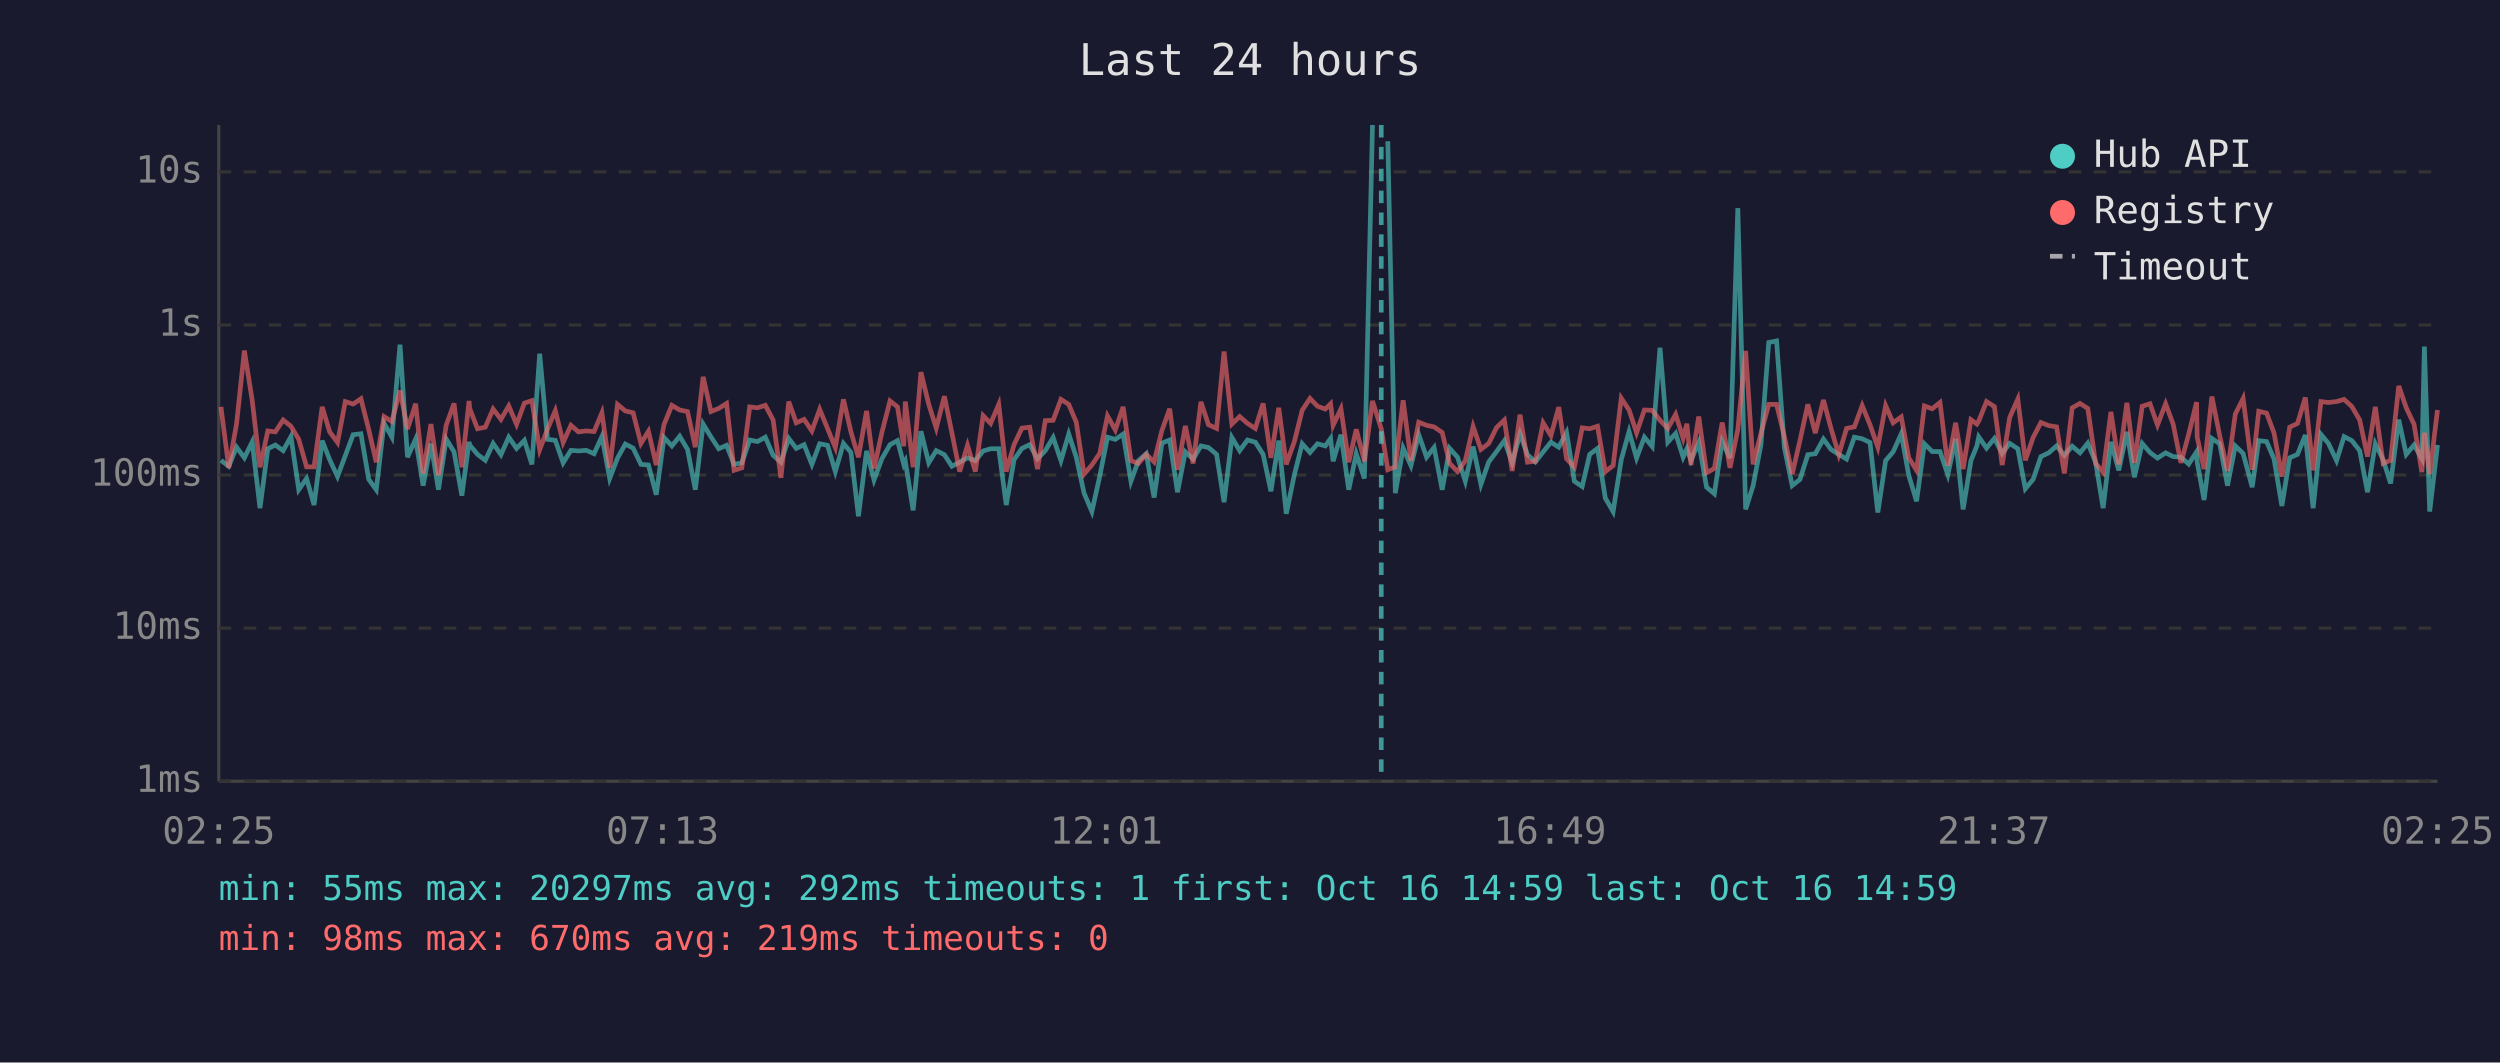
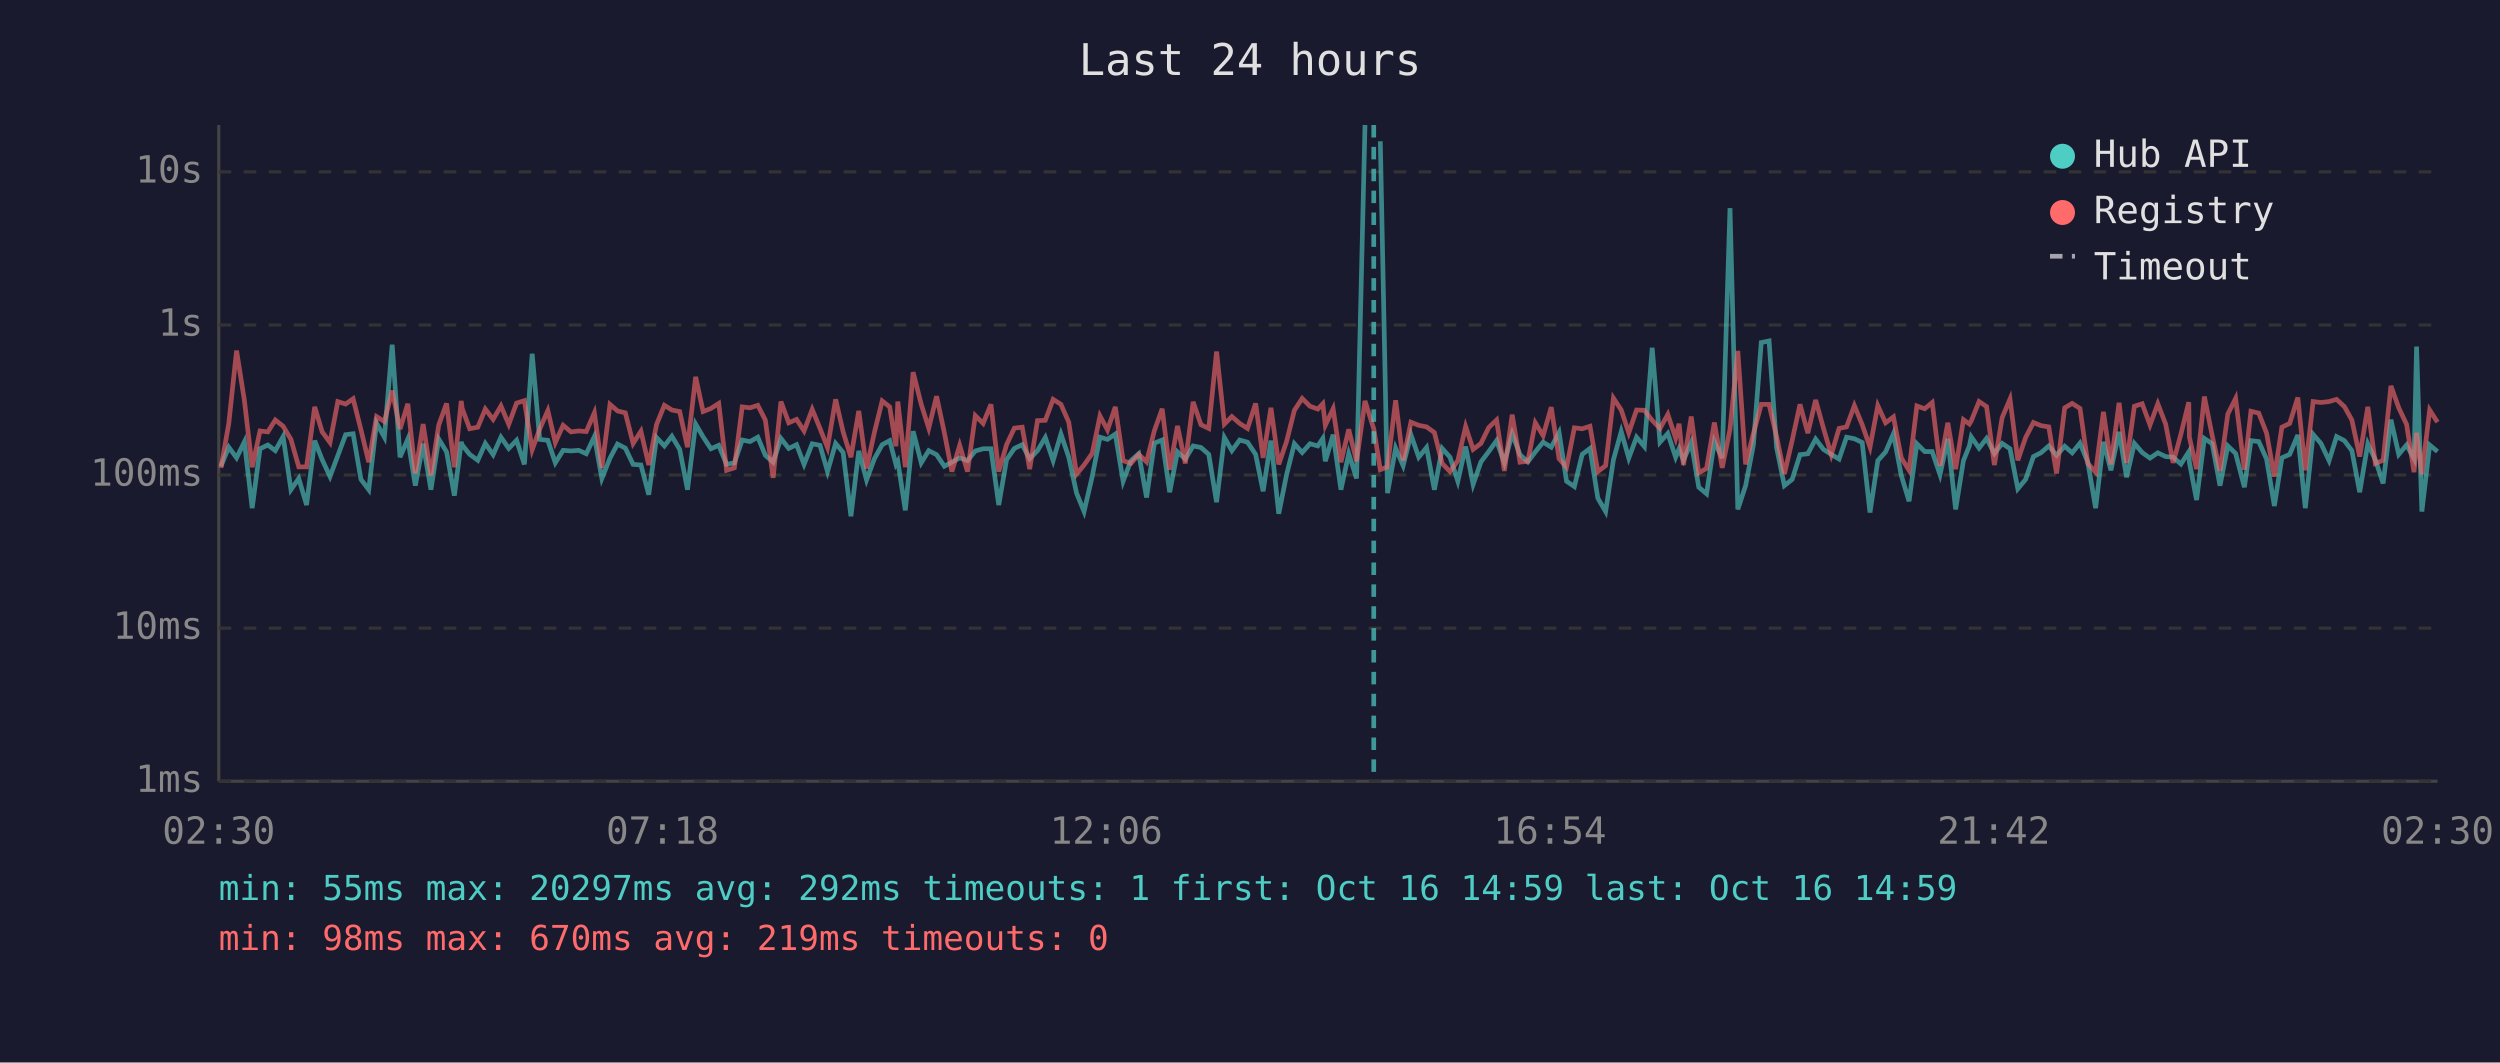
<svg xmlns="http://www.w3.org/2000/svg" viewBox="0 0 800 340" font-family="monospace" font-size="12">
  <rect width="800" height="340" fill="#1a1a2e" />
  <text x="400" y="24" fill="#e0e0e0" font-size="14" text-anchor="middle">Last 24 hours</text>
  <line x1="70" y1="40" x2="70" y2="250" stroke="#444" stroke-width="1" />
  <line x1="70" y1="250" x2="780" y2="250" stroke="#444" stroke-width="1" />
  <line x1="70" y1="250" x2="780" y2="250" stroke="#333" stroke-width="1" stroke-dasharray="4" />
  <text x="65" y="250" fill="#888" text-anchor="end" dominant-baseline="middle">1ms</text>
  <line x1="70" y1="201" x2="780" y2="201" stroke="#333" stroke-width="1" stroke-dasharray="4" />
  <text x="65" y="201" fill="#888" text-anchor="end" dominant-baseline="middle">10ms</text>
  <line x1="70" y1="152" x2="780" y2="152" stroke="#333" stroke-width="1" stroke-dasharray="4" />
  <text x="65" y="152" fill="#888" text-anchor="end" dominant-baseline="middle">100ms</text>
  <line x1="70" y1="104" x2="780" y2="104" stroke="#333" stroke-width="1" stroke-dasharray="4" />
  <text x="65" y="104" fill="#888" text-anchor="end" dominant-baseline="middle">1s</text>
  <line x1="70" y1="55" x2="780" y2="55" stroke="#333" stroke-width="1" stroke-dasharray="4" />
  <text x="65" y="55" fill="#888" text-anchor="end" dominant-baseline="middle">10s</text>
-   <text x="70" y="270" fill="#888" text-anchor="middle">02:25</text>
-   <text x="212" y="270" fill="#888" text-anchor="middle">07:13</text>
-   <text x="354" y="270" fill="#888" text-anchor="middle">12:01</text>
-   <text x="496" y="270" fill="#888" text-anchor="middle">16:49</text>
-   <text x="638" y="270" fill="#888" text-anchor="middle">21:37</text>
-   <text x="780" y="270" fill="#888" text-anchor="middle">02:25</text>
-   <polyline points="70.7,147.3 73.2,149.2 75.7,143.1 78.2,146.5 80.7,141.4 83.2,162.6 85.7,143.6 88.1,142.4 90.6,144.2 93.1,139.7 95.6,156.7 98.1,153.1 100.5,161.6 103.1,141.0 105.5,147.1 108.0,152.5 110.5,145.8 113.0,139.1 115.5,138.8 118.0,153.4 120.4,156.7 122.9,135.4 125.4,139.9 128.0,110.3 130.4,146.3 133.0,140.5 135.4,155.4 137.9,142.0 140.3,156.7 142.8,140.5 145.3,144.6 147.8,158.6 150.1,141.4 150.3,142.4 152.8,145.4 155.3,147.3 157.8,141.9 160.3,145.5 162.8,139.9 165.3,143.5 167.8,140.9 170.2,148.6 172.7,113.2 175.2,140.6 177.7,140.9 180.2,148.1 182.7,144.1 185.1,144.3 187.6,144.1 190.1,145.2 192.6,139.7 195.1,153.1 197.6,146.6 200.1,142.1 202.6,143.4 205.1,148.6 207.5,148.8 210.0,158.3 212.5,140.0 215.0,142.7 217.5,139.6 220.0,143.8 222.5,156.7 225.0,135.7 227.5,139.8 230.0,143.6 232.5,142.5 234.9,148.6 237.4,148.1 239.9,140.8 242.4,141.3 244.9,139.9 247.4,145.7 249.9,147.9 252.4,140.3 254.8,143.5 257.3,142.3 259.8,148.6 262.3,142.0 264.8,142.5 267.3,150.9 269.9,141.9 272.3,144.8 274.7,165.2 277.3,144.3 279.7,153.6 282.2,146.8 284.8,142.3 287.2,141.0 289.2,148.6 289.7,147.6 292.2,163.3 294.7,138.0 297.2,148.1 299.6,144.2 302.2,145.5 304.6,149.2 307.1,147.9 309.6,146.5 312.1,147.4 314.6,144.3 317.0,143.6 319.6,143.6 322.0,161.6 324.5,147.1 327.0,143.5 329.5,142.3 332.0,146.8 334.5,144.2 337.0,140.0 339.5,147.4 342.0,138.9 344.4,146.3 346.9,157.8 349.4,163.7 351.9,152.5 354.4,139.9 356.9,140.6 359.4,138.9 361.9,154.0 364.3,147.4 366.8,145.2 369.3,159.2 371.8,141.8 374.3,140.8 376.8,157.5 379.3,144.6 381.8,146.9 384.3,142.7 386.7,143.2 389.3,145.4 391.7,160.7 394.2,140.0 396.7,144.2 399.2,140.8 401.7,141.5 404.2,145.4 406.7,157.2 409.2,141.0 411.6,164.4 414.2,151.9 416.7,142.0 419.2,144.8 421.6,142.0 424.1,142.7 425.8,140.3 426.6,147.6 429.1,139.1 431.6,156.7 434.0,145.2 436.6,153.1 439.2,40.0" fill="none" stroke="#4ecdc4" stroke-width="1.5" opacity="0.6" />
-   <polyline points="444.1,45.2 446.5,157.8 449.0,143.4 451.5,149.0 454.0,139.1 456.5,146.3 458.9,143.2 461.5,156.7 463.9,143.5 466.4,146.3 468.9,154.0 471.4,142.9 473.9,155.0 476.4,147.8 478.9,144.5 481.4,141.0 483.9,148.1 486.4,138.8 488.8,145.5 491.3,147.8 493.8,144.6 496.3,141.5 498.8,143.1 501.3,138.4 503.8,154.0 506.3,155.7 508.7,145.4 511.2,143.5 513.7,159.4 516.2,163.7 518.8,147.1 521.3,138.1 523.7,146.6 526.2,139.9 528.7,142.9 531.2,111.3 533.7,141.5 536.2,138.7 538.6,146.3 539.8,143.6 541.1,147.3 543.6,141.6 546.1,155.9 548.6,158.0 551.1,141.3 553.6,146.6 556.1,66.6 558.6,163.0 561.0,155.4 563.5,142.3 566.0,109.6 568.5,109.1 571.0,143.2 573.5,155.4 576.0,153.4 578.5,145.5 580.9,145.2 583.5,140.5 585.9,143.8 588.4,145.4 590.9,146.9 593.4,139.9 595.9,140.4 598.4,141.6 600.9,164.0 603.4,147.4 605.8,144.6 608.4,138.8 610.8,152.1 613.3,160.4 615.8,142.0 618.3,144.5 620.8,144.5 623.3,151.9 625.8,140.4 628.2,163.0 630.7,147.4 632.6,142.7 633.2,139.8 635.7,143.4 638.2,140.3 640.7,145.1 643.1,141.9 645.7,143.6 648.1,156.4 650.6,153.4 653.1,146.1 655.6,144.9 658.1,142.7 660.6,145.7 663.1,142.8 665.6,144.9 668.1,141.8 670.6,147.9 673.0,162.6 675.5,141.4 678.0,150.5 680.6,138.2 683.0,152.7 685.5,141.9 688.0,144.8 690.4,146.6 693.0,144.9 695.4,146.1 697.9,146.3 700.4,148.5 702.9,144.6 703.1,147.9 705.3,160.0 707.8,140.3 710.3,142.0 712.8,155.4 715.3,142.7 717.8,145.1 720.7,155.9 722.8,141.0 725.3,141.3 727.7,146.9 730.2,161.9 732.7,146.5 735.2,145.4 737.7,139.2 740.2,162.6 742.7,139.0 745.1,141.9 747.7,147.4 750.1,139.7 752.6,141.0 755.1,144.2 757.6,157.5 760.1,142.0 762.6,147.1 765.0,154.7 767.6,134.3 770.0,145.4 772.5,142.4 775.0,146.8 775.8,110.9 777.5,163.7 780.0,142.4" fill="none" stroke="#4ecdc4" stroke-width="1.5" opacity="0.6" />
-   <polyline points="70.7,130.2 73.2,149.7 75.7,135.6 78.2,112.2 80.7,128.1 83.2,149.5 85.7,137.9 88.1,138.2 90.6,134.4 93.1,136.4 95.6,140.6 98.1,149.4 100.5,149.4 103.1,130.2 105.5,138.2 108.0,141.6 110.5,128.5 113.0,129.3 115.5,127.6 118.0,137.5 120.4,147.9 122.9,133.3 125.4,134.9 128.0,125.0 130.4,137.3 133.0,129.2 135.4,151.5 137.9,135.7 140.3,152.1 142.8,136.0 145.3,129.1 147.8,149.5 150.1,128.3 150.3,130.7 152.8,137.2 155.3,136.7 157.8,130.9 160.3,134.2 162.8,129.9 165.3,135.8 167.8,129.0 170.2,128.2 172.7,143.9 175.2,137.3 177.7,131.4 180.2,141.6 182.7,136.1 185.1,138.2 187.6,137.9 190.1,138.1 192.6,132.1 195.1,149.7 197.6,129.4 200.1,131.5 202.6,132.1 205.1,141.9 207.5,138.0 210.0,148.8 212.5,135.8 215.0,129.7 217.5,131.2 220.0,131.7 222.5,143.1 225.0,120.6 227.5,131.7 230.0,130.7 232.5,129.1 234.9,150.5 237.4,149.7 239.9,130.2 242.4,130.5 244.9,129.7 247.4,134.4 249.9,152.9 252.4,128.5 254.8,135.3 257.3,134.2 259.8,137.9 262.3,131.0 264.8,137.1 267.3,143.2 269.9,127.8 272.3,138.2 274.7,146.3 277.3,131.5 279.7,149.9 282.2,138.4 284.8,128.3 287.2,130.2 289.2,142.8 289.7,128.5 292.2,149.5 294.7,119.1 297.2,129.4 299.6,137.0 302.2,126.8 304.6,138.5 307.1,150.9 309.6,142.5 312.1,150.9 314.6,133.0 317.0,135.5 319.6,129.4 322.0,150.9 324.5,142.3 327.0,137.0 329.5,136.7 332.0,150.1 334.5,134.6 337.0,134.5 339.5,127.8 342.0,129.4 344.4,135.1 346.9,151.7 349.4,148.8 351.9,145.1 354.4,133.1 356.9,137.6 359.4,130.2 361.9,147.4 364.3,148.3 366.8,145.4 369.3,147.8 371.8,137.8 374.3,130.8 376.8,150.3 379.3,136.3 381.8,148.3 384.3,128.6 386.7,135.9 389.3,137.1 391.7,112.5 394.2,135.7 396.7,133.3 399.2,135.5 401.7,137.1 404.2,129.1 406.7,146.5 409.2,130.5 411.6,148.6 414.2,141.3 416.7,131.3 419.2,127.5 421.6,130.0 424.1,130.9 425.8,129.2 426.6,136.1 429.1,130.8 431.6,147.9 434.0,137.4 436.6,147.6 439.2,128.3 442.0,137.2 444.1,150.3 446.5,149.4 449.0,128.1 451.5,147.4 454.0,135.1 456.5,136.1 458.9,136.6 461.5,138.4 463.9,148.3 466.4,150.9 468.9,147.4 471.4,136.5 473.9,143.8 476.4,141.9 478.9,136.8 481.4,134.4 483.9,150.7 486.4,132.7 488.8,147.9 491.3,147.6 493.8,135.3 496.3,139.4 498.8,130.3 501.3,146.8 503.8,149.5 506.3,136.9 508.7,137.2 511.2,136.4 513.7,150.9 516.2,149.0 518.8,127.4 521.3,131.2 523.7,138.5 526.2,131.2 528.7,131.3 531.2,134.5 533.7,137.1 536.2,132.6 538.6,140.2 539.8,135.6 541.1,148.8 543.6,133.3 546.1,151.3 548.6,149.9 551.1,135.2 553.6,149.7 556.1,137.4 558.6,112.3 561.0,148.6 563.5,138.7 566.0,129.4 568.5,129.4 571.0,139.7 573.5,151.7 576.0,140.9 578.5,129.4 580.9,138.6 583.5,128.0 585.9,137.0 588.4,145.5 590.9,137.1 593.4,136.6 595.9,129.8 598.4,135.9 600.9,143.1 603.4,129.8 605.8,135.3 608.4,133.4 610.8,146.5 613.3,150.5 615.8,129.9 618.3,130.8 620.8,128.8 623.3,149.0 625.8,135.3 628.2,150.1 630.7,134.3 632.6,135.7 633.2,134.7 635.7,128.5 638.2,130.1 640.7,148.8 643.1,133.6 645.7,127.7 648.1,147.3 650.6,140.0 653.1,135.2 655.6,136.2 658.1,136.6 660.6,151.5 663.1,130.5 665.6,129.1 668.1,130.7 670.6,148.3 673.0,151.1 675.5,131.8 678.0,148.6 680.6,128.9 683.0,148.1 685.5,130.0 688.0,129.2 690.4,136.0 693.0,129.2 695.4,135.7 697.9,148.1 700.4,138.9 702.9,128.7 703.1,139.9 705.3,150.1 707.8,126.9 710.3,139.4 712.8,150.7 715.3,132.5 717.8,127.5 720.7,150.3 722.8,131.6 725.3,132.2 727.7,138.6 730.2,152.5 732.7,136.7 735.2,135.5 737.7,127.2 740.2,150.5 742.7,128.5 745.1,128.8 747.7,128.5 750.1,127.8 752.6,130.1 755.1,134.4 757.6,146.1 760.1,130.2 762.6,148.3 765.0,147.3 767.6,123.5 770.0,130.5 772.5,135.8 775.0,151.1 775.8,138.5 777.5,151.7 780.0,131.2" fill="none" stroke="#ff6b6b" stroke-width="1.5" opacity="0.6" />
-   <line x1="442.0" y1="40" x2="442.0" y2="250" stroke="#4ecdc4" stroke-width="1.5" stroke-dasharray="4,3" opacity="0.7" />
+   <text x="70" y="270" fill="#888" text-anchor="middle">02:30</text>
+   <text x="212" y="270" fill="#888" text-anchor="middle">07:18</text>
+   <text x="354" y="270" fill="#888" text-anchor="middle">12:06</text>
+   <text x="496" y="270" fill="#888" text-anchor="middle">16:54</text>
+   <text x="638" y="270" fill="#888" text-anchor="middle">21:42</text>
+   <text x="780" y="270" fill="#888" text-anchor="middle">02:30</text>
+   <polyline points="70.7,149.2 73.2,143.1 75.7,146.5 78.2,141.4 80.7,162.6 83.2,143.6 85.7,142.4 88.1,144.2 90.6,139.7 93.1,156.7 95.6,153.1 98.1,161.6 100.7,141.0 103.1,147.1 105.6,152.5 108.1,145.8 110.6,139.1 113.0,138.8 115.5,153.4 118.0,156.7 120.5,135.4 123.0,139.9 125.5,110.3 128.0,146.3 130.5,140.5 132.9,155.4 135.4,142.0 137.9,156.7 140.4,140.5 142.9,144.6 145.4,158.6 147.6,141.4 147.9,142.4 150.3,145.4 152.9,147.3 155.3,141.9 157.8,145.5 160.3,139.9 162.8,143.5 165.3,140.9 167.8,148.6 170.3,113.2 172.7,140.6 175.3,140.9 177.7,148.1 180.2,144.1 182.7,144.3 185.2,144.1 187.6,145.2 190.2,139.7 192.6,153.1 195.2,146.6 197.6,142.1 200.1,143.4 202.6,148.6 205.1,148.8 207.6,158.3 210.1,140.0 212.6,142.7 215.0,139.6 217.5,143.8 220.0,156.7 222.6,135.7 225.0,139.8 227.5,143.6 230.0,142.5 232.5,148.6 235.0,148.1 237.5,140.8 240.0,141.3 242.5,139.9 244.9,145.7 247.4,147.9 249.9,140.3 252.4,143.5 254.9,142.3 257.3,148.6 259.9,142.0 262.4,142.5 264.8,150.9 267.4,141.9 269.8,144.8 272.3,165.2 274.8,144.3 277.3,153.6 279.8,146.8 282.3,142.3 284.7,141.0 286.7,148.6 287.3,147.6 289.7,163.3 292.2,138.0 294.8,148.1 297.2,144.2 299.7,145.5 302.2,149.2 304.6,147.9 307.1,146.5 309.6,147.4 312.1,144.3 314.6,143.6 317.1,143.6 319.6,161.6 322.1,147.1 324.6,143.5 327.1,142.3 329.5,146.8 332.0,144.2 334.5,140.0 337.0,147.4 339.5,138.9 342.0,146.3 344.5,157.8 346.9,163.7 349.5,152.5 352.0,139.9 354.4,140.6 356.9,138.9 359.4,154.0 361.9,147.4 364.4,145.2 366.9,159.2 369.4,141.8 371.9,140.8 374.3,157.5 376.8,144.6 379.3,146.9 381.8,142.7 384.3,143.2 386.8,145.4 389.3,160.7 391.8,140.0 394.2,144.2 396.7,140.8 399.2,141.5 401.8,145.4 404.2,157.2 406.7,141.0 409.2,164.4 411.7,151.9 414.2,142.0 416.7,144.8 419.2,142.0 421.7,142.7 423.3,140.3 424.1,147.6 426.6,139.1 429.1,156.7 431.6,145.2 434.1,153.1 436.8,40.0" fill="none" stroke="#4ecdc4" stroke-width="1.5" opacity="0.6" />
+   <polyline points="441.7,45.2 444.0,157.8 446.6,143.4 449.0,149.0 451.5,139.1 454.0,146.3 456.5,143.2 459.0,156.7 461.5,143.5 464.0,146.3 466.5,154.0 469.0,142.9 471.4,155.0 473.9,147.8 476.4,144.5 478.9,141.0 481.4,148.1 483.9,138.8 486.4,145.5 488.9,147.8 491.3,144.6 493.8,141.5 496.4,143.1 498.9,138.4 501.3,154.0 503.8,155.7 506.3,145.4 508.8,143.5 511.3,159.4 513.8,163.7 516.3,147.1 518.8,138.1 521.2,146.6 523.7,139.9 526.2,142.9 528.7,111.3 531.2,141.5 533.7,138.7 536.2,146.3 537.3,143.6 538.7,147.3 541.2,141.6 543.6,155.9 546.1,158.0 548.6,141.3 551.1,146.6 553.6,66.6 556.1,163.0 558.6,155.4 561.1,142.3 563.6,109.6 566.1,109.1 568.5,143.2 571.0,155.4 573.5,153.4 576.0,145.5 578.5,145.2 581.0,140.5 583.5,143.8 586.0,145.4 588.5,146.9 590.9,139.9 593.4,140.4 595.9,141.6 598.4,164.0 600.9,147.4 603.4,144.6 605.9,138.8 608.4,152.1 610.9,160.4 613.4,142.0 615.9,144.5 618.3,144.5 620.8,151.9 623.3,140.4 625.8,163.0 628.3,147.4 630.2,142.7 630.8,139.8 633.3,143.4 635.7,140.3 638.2,145.1 640.7,141.9 643.2,143.6 645.7,156.4 648.2,153.4 650.7,146.1 653.1,144.9 655.6,142.7 658.1,145.7 660.7,142.8 663.1,144.9 665.6,141.8 668.1,147.9 670.6,162.6 673.1,141.4 675.5,150.5 678.1,138.2 680.5,152.7 683.0,141.9 685.5,144.8 688.0,146.6 690.5,144.9 693.0,146.1 695.4,146.3 697.9,148.5 700.4,144.6 700.6,147.9 702.9,160.0 705.4,140.3 707.9,142.0 710.4,155.4 712.9,142.7 715.4,145.1 718.2,155.9 720.3,141.0 722.8,141.3 725.3,146.9 727.8,161.9 730.2,146.5 732.7,145.4 735.3,139.2 737.7,162.6 740.2,139.0 742.7,141.9 745.3,147.4 747.7,139.7 750.2,141.0 752.6,144.2 755.1,157.5 757.7,142.0 760.1,147.1 762.6,154.7 765.1,134.3 767.6,145.4 770.1,142.4 772.5,146.8 773.3,110.9 775.0,163.7 777.5,142.4 780.0,144.5" fill="none" stroke="#4ecdc4" stroke-width="1.5" opacity="0.6" />
+   <polyline points="70.7,149.7 73.2,135.6 75.7,112.2 78.2,128.1 80.7,149.5 83.2,137.9 85.7,138.2 88.1,134.4 90.6,136.4 93.1,140.6 95.6,149.4 98.1,149.4 100.7,130.2 103.1,138.2 105.6,141.6 108.1,128.5 110.6,129.3 113.0,127.6 115.5,137.5 118.0,147.9 120.5,133.3 123.0,134.9 125.5,125.0 128.0,137.3 130.5,129.2 132.9,151.5 135.4,135.7 137.9,152.1 140.4,136.0 142.9,129.1 145.4,149.5 147.6,128.3 147.9,130.7 150.3,137.2 152.9,136.7 155.3,130.9 157.8,134.2 160.3,129.9 162.8,135.8 165.3,129.0 167.8,128.2 170.3,143.9 172.7,137.3 175.3,131.4 177.7,141.6 180.2,136.1 182.7,138.2 185.2,137.9 187.6,138.1 190.2,132.1 192.6,149.7 195.2,129.4 197.6,131.5 200.1,132.1 202.6,141.9 205.1,138.0 207.6,148.8 210.1,135.8 212.6,129.7 215.0,131.2 217.5,131.7 220.0,143.1 222.6,120.6 225.0,131.7 227.5,130.7 230.0,129.1 232.5,150.5 235.0,149.7 237.5,130.2 240.0,130.5 242.5,129.7 244.9,134.4 247.4,152.9 249.9,128.5 252.4,135.3 254.9,134.2 257.3,137.9 259.9,131.0 262.4,137.1 264.8,143.2 267.4,127.8 269.8,138.2 272.3,146.3 274.8,131.5 277.3,149.9 279.8,138.4 282.3,128.3 284.7,130.2 286.7,142.8 287.3,128.5 289.7,149.5 292.2,119.1 294.8,129.4 297.2,137.0 299.7,126.8 302.2,138.5 304.6,150.9 307.1,142.5 309.6,150.9 312.1,133.0 314.6,135.5 317.1,129.4 319.6,150.9 322.1,142.3 324.6,137.0 327.1,136.7 329.5,150.1 332.0,134.6 334.5,134.5 337.0,127.8 339.5,129.4 342.0,135.1 344.5,151.7 346.9,148.8 349.5,145.1 352.0,133.1 354.4,137.6 356.9,130.2 359.4,147.4 361.9,148.3 364.4,145.4 366.9,147.8 369.4,137.8 371.9,130.8 374.3,150.3 376.8,136.3 379.3,148.3 381.8,128.6 384.3,135.9 386.8,137.1 389.3,112.5 391.8,135.7 394.2,133.3 396.7,135.5 399.2,137.1 401.8,129.1 404.2,146.5 406.7,130.5 409.2,148.6 411.7,141.3 414.2,131.3 416.7,127.5 419.2,130.0 421.7,130.9 423.3,129.2 424.1,136.1 426.6,130.8 429.1,147.9 431.6,137.4 434.1,147.6 436.8,128.3 439.6,137.2 441.7,150.3 444.0,149.4 446.6,128.1 449.0,147.4 451.5,135.1 454.0,136.1 456.5,136.6 459.0,138.4 461.5,148.3 464.0,150.9 466.5,147.4 469.0,136.5 471.4,143.8 473.9,141.9 476.4,136.8 478.9,134.4 481.4,150.7 483.9,132.7 486.4,147.9 488.9,147.6 491.3,135.3 493.8,139.4 496.4,130.3 498.9,146.8 501.3,149.5 503.8,136.9 506.3,137.2 508.8,136.4 511.3,150.9 513.8,149.0 516.3,127.4 518.8,131.2 521.2,138.5 523.7,131.2 526.2,131.3 528.7,134.5 531.2,137.1 533.7,132.6 536.2,140.2 537.3,135.6 538.7,148.8 541.2,133.3 543.6,151.3 546.1,149.9 548.6,135.2 551.1,149.7 553.6,137.4 556.1,112.3 558.6,148.6 561.1,138.7 563.6,129.4 566.1,129.4 568.5,139.7 571.0,151.7 573.5,140.9 576.0,129.4 578.5,138.6 581.0,128.0 583.5,137.0 586.0,145.5 588.5,137.1 590.9,136.6 593.4,129.8 595.9,135.9 598.4,143.1 600.9,129.8 603.4,135.3 605.9,133.4 608.4,146.5 610.9,150.5 613.4,129.9 615.9,130.8 618.3,128.8 620.8,149.0 623.3,135.3 625.8,150.1 628.3,134.3 630.2,135.7 630.8,134.7 633.3,128.5 635.7,130.1 638.2,148.8 640.7,133.6 643.2,127.7 645.7,147.3 648.2,140.0 650.7,135.2 653.1,136.2 655.6,136.6 658.1,151.5 660.7,130.5 663.1,129.1 665.6,130.7 668.1,148.3 670.6,151.1 673.1,131.8 675.5,148.6 678.1,128.9 680.5,148.1 683.0,130.0 685.5,129.2 688.0,136.0 690.5,129.2 693.0,135.7 695.4,148.1 697.9,138.9 700.4,128.7 700.6,139.9 702.9,150.1 705.4,126.9 707.9,139.4 710.4,150.7 712.9,132.5 715.4,127.5 718.2,150.3 720.3,131.6 722.8,132.2 725.3,138.6 727.8,152.5 730.2,136.7 732.7,135.5 735.3,127.2 737.7,150.5 740.2,128.5 742.7,128.8 745.3,128.5 747.7,127.8 750.2,130.1 752.6,134.4 755.1,146.1 757.7,130.2 760.1,148.3 762.6,147.3 765.1,123.5 767.6,130.5 770.1,135.8 772.5,151.1 773.3,138.5 775.0,151.7 777.5,131.2 780.0,135.1" fill="none" stroke="#ff6b6b" stroke-width="1.5" opacity="0.6" />
+   <line x1="439.6" y1="40" x2="439.6" y2="250" stroke="#4ecdc4" stroke-width="1.5" stroke-dasharray="4,3" opacity="0.7" />
  <circle cx="660" cy="50" r="4" fill="#4ecdc4" />
  <text x="670" y="50" fill="#e0e0e0" dominant-baseline="middle">Hub API</text>
  <circle cx="660" cy="68" r="4" fill="#ff6b6b" />
  <text x="670" y="68" fill="#e0e0e0" dominant-baseline="middle">Registry</text>
  <line x1="656" y1="82" x2="664" y2="82" stroke="#e0e0e0" stroke-width="1.5" stroke-dasharray="4,3" opacity="0.7" />
  <text x="670" y="86" fill="#e0e0e0" dominant-baseline="middle">Timeout</text>
  <text x="70" y="288" fill="#4ecdc4" font-size="11">min: 55ms  max: 20297ms  avg: 292ms  timeouts: 1  first: Oct 16 14:59  last: Oct 16 14:59</text>
  <text x="70" y="304" fill="#ff6b6b" font-size="11">min: 98ms  max: 670ms  avg: 219ms  timeouts: 0</text>
</svg>
